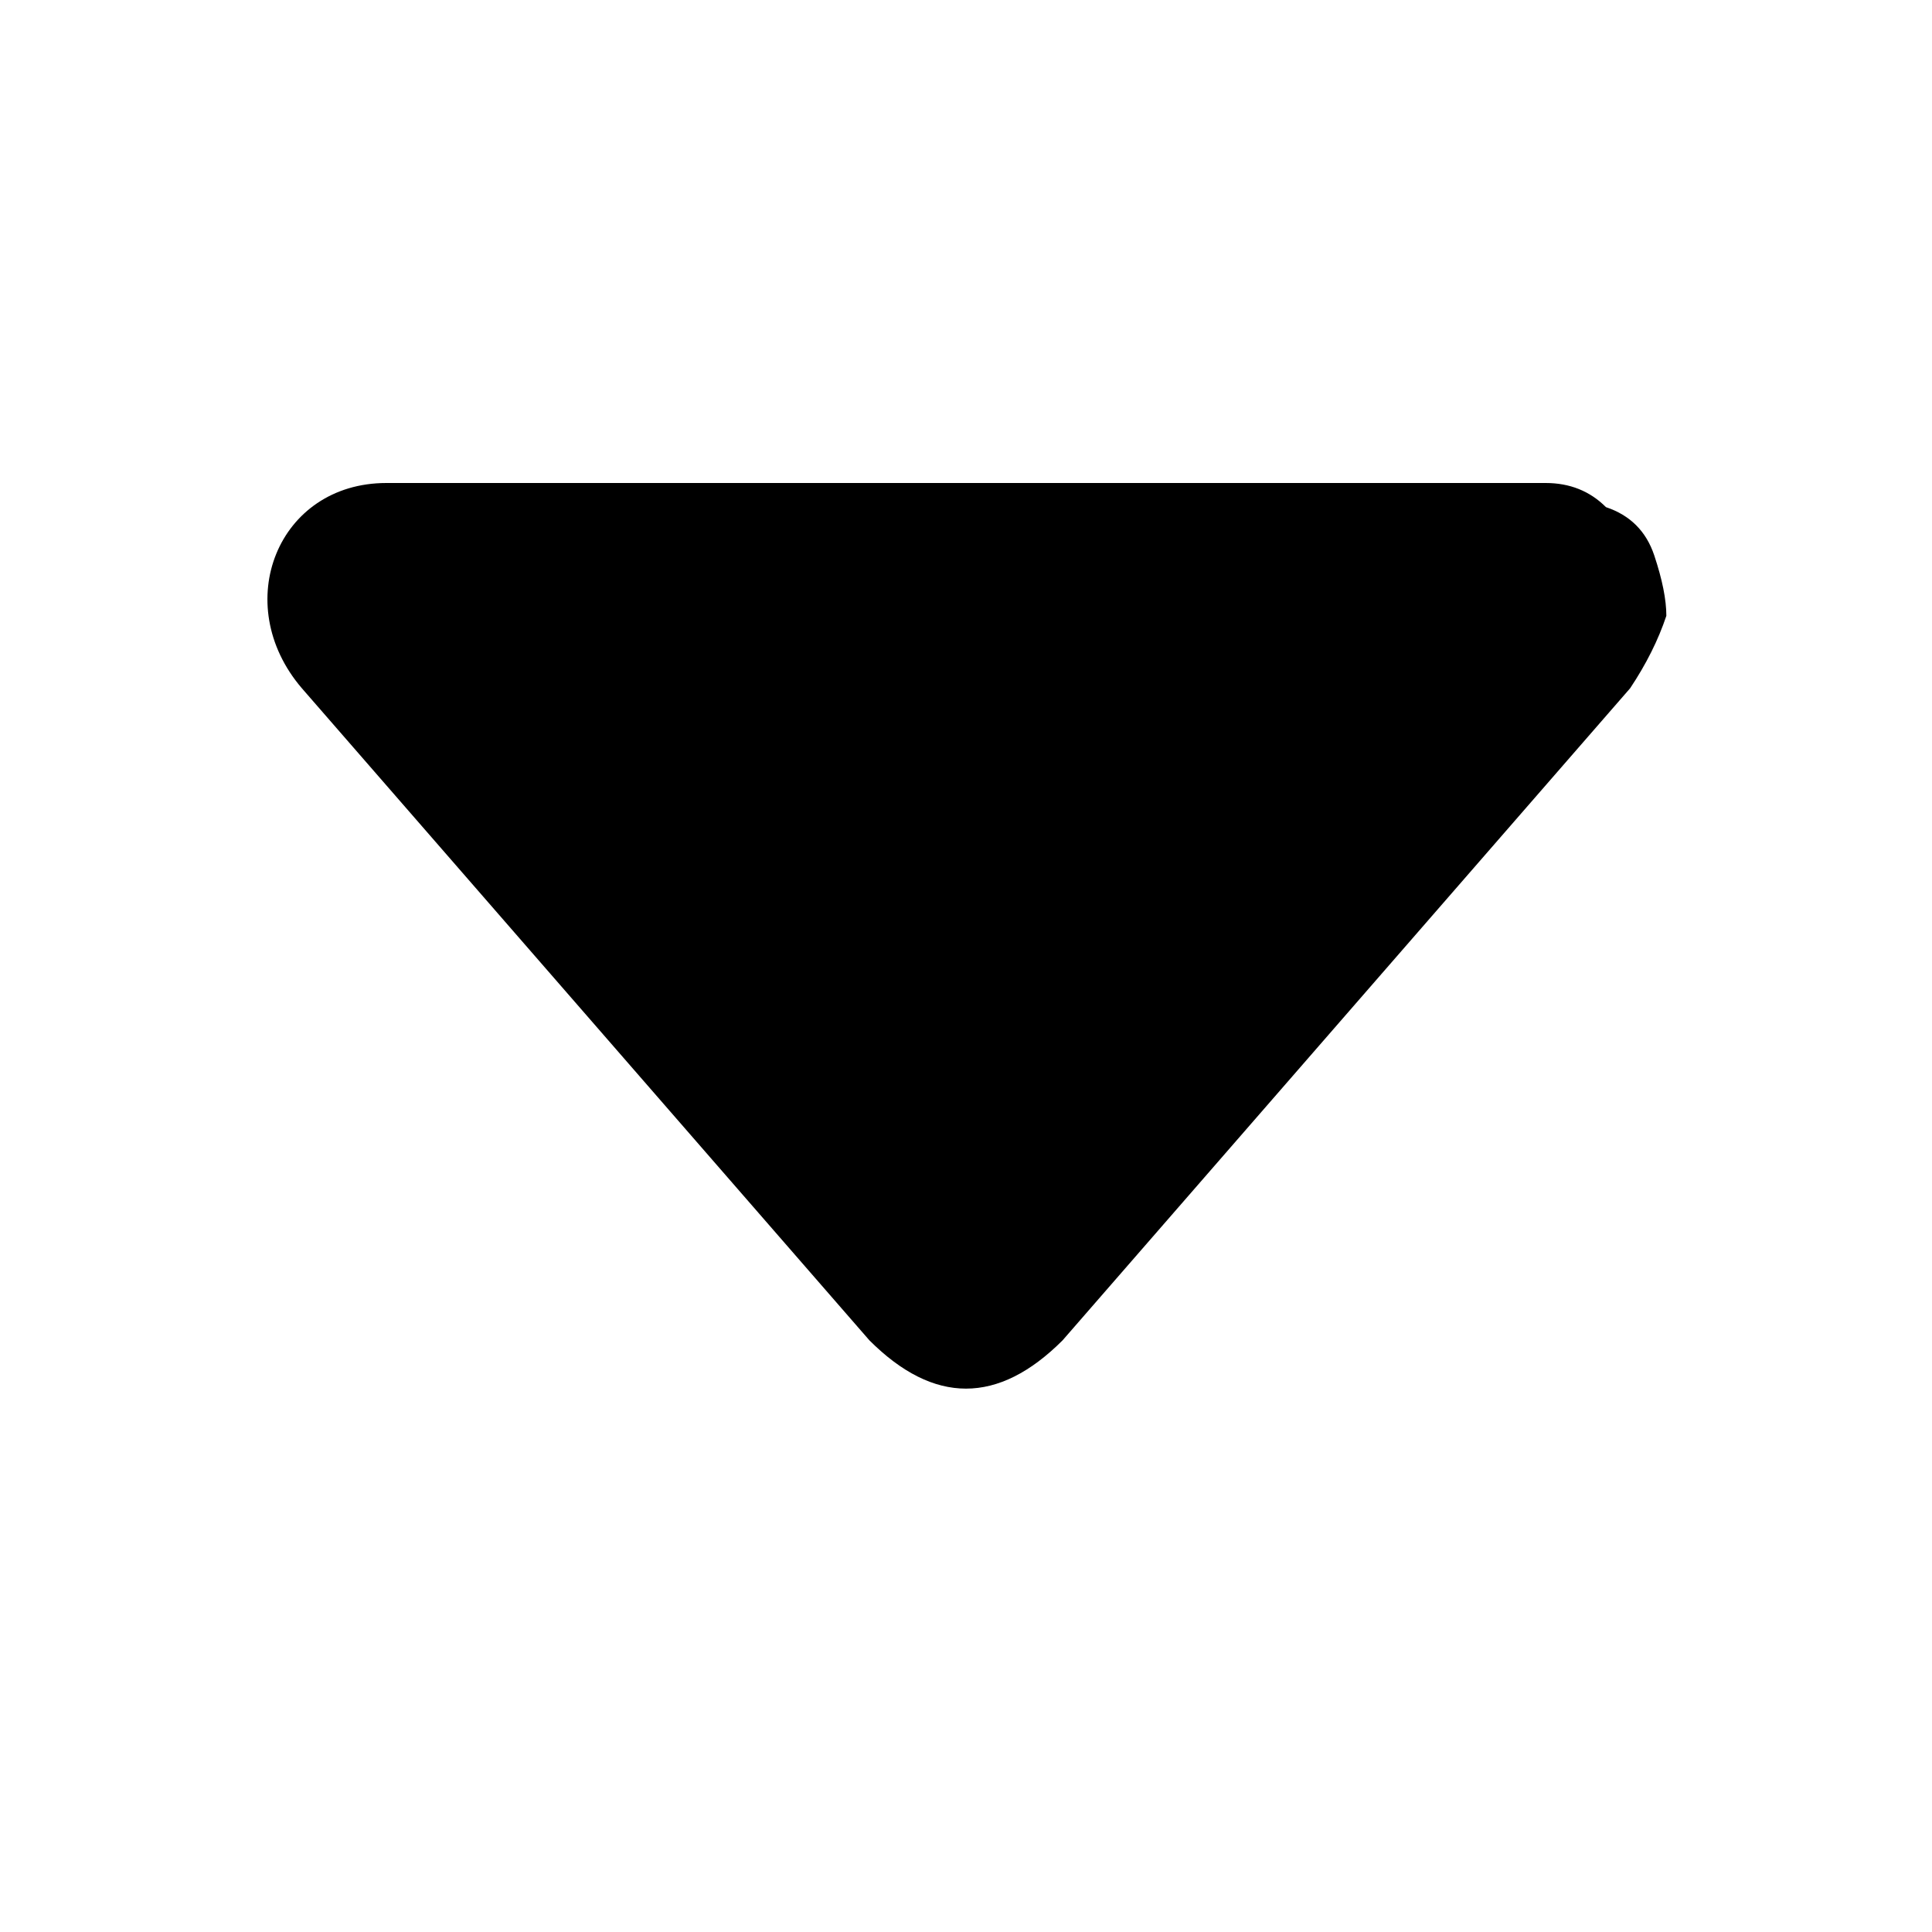
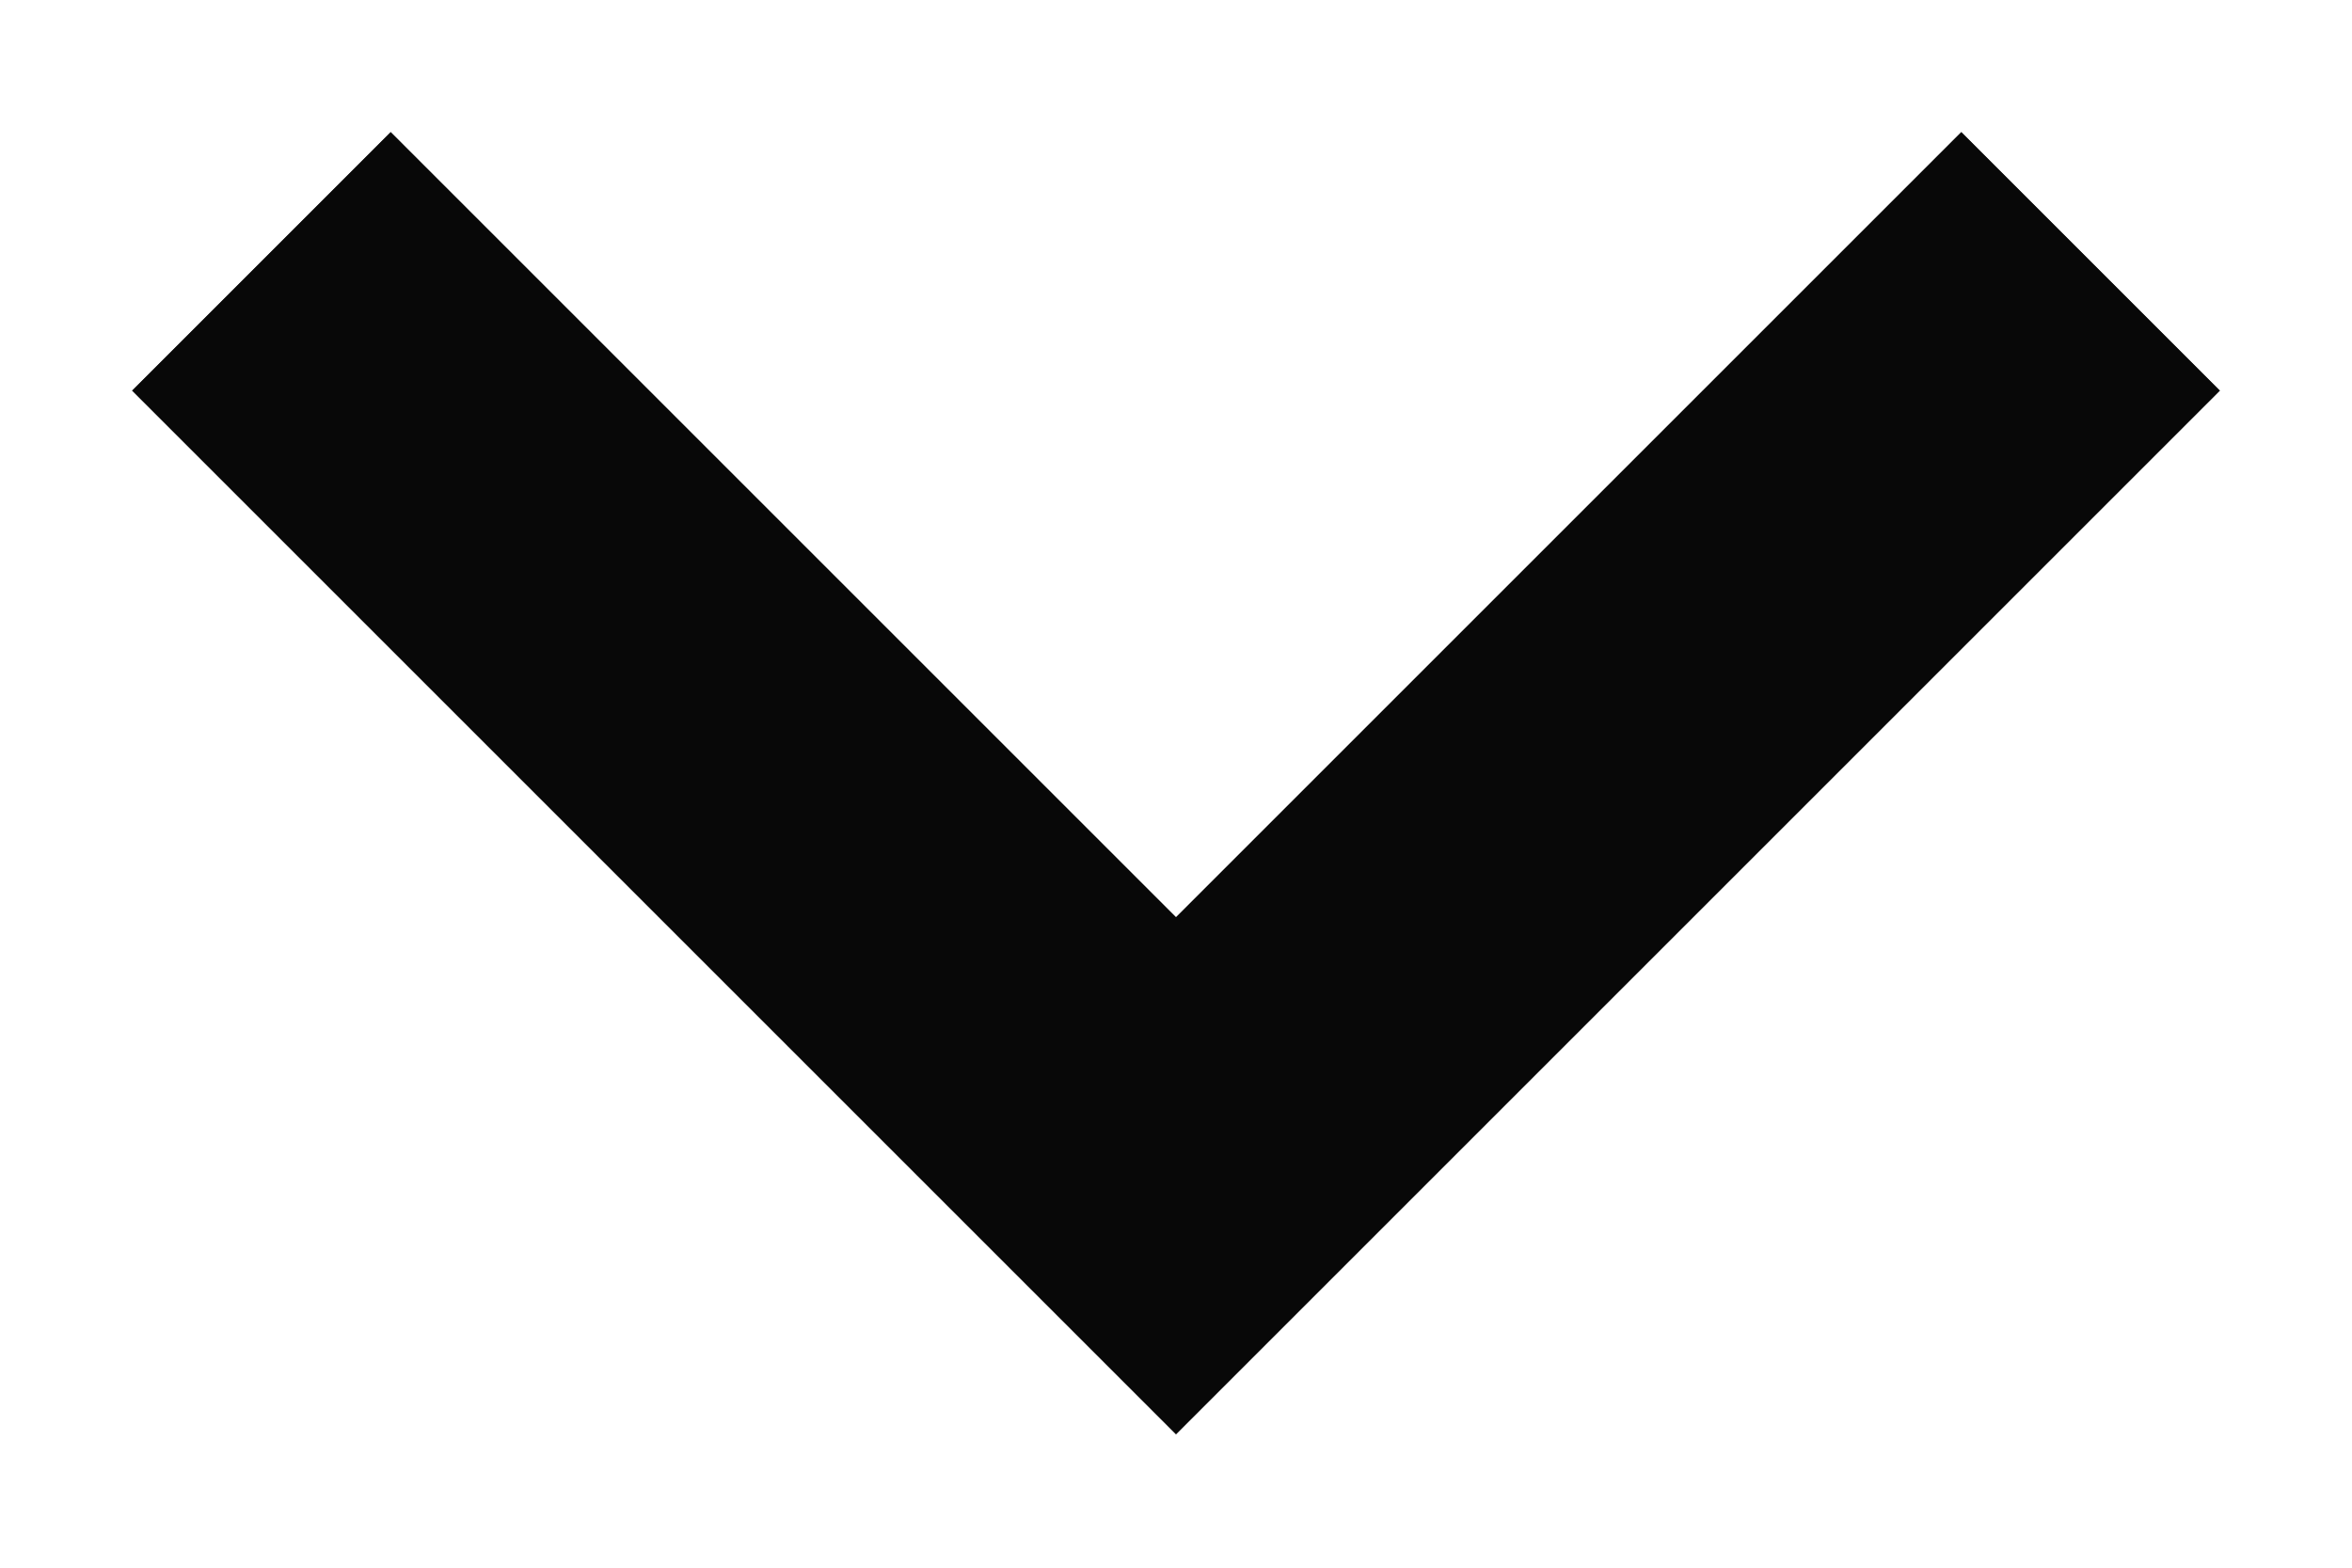
- <svg xmlns="http://www.w3.org/2000/svg" version="1.2" viewBox="0 0 16 16" width="12" height="12">
-   <style>
- 		.s0 { fill: #000000 } 
- 	</style>
-   <path id="Layer" class="s0" d="m7.2 11.1l-4.7-5.4c-0.6-0.7-0.2-1.7 0.7-1.7h9.6q0.3 0 0.5 0.2q0.3 0.1 0.4 0.4q0.1 0.3 0.1 0.5q-0.1 0.3-0.3 0.6l-4.7 5.4q-0.2 0.2-0.4 0.3q-0.2 0.1-0.4 0.1q-0.2 0-0.4-0.1q-0.2-0.1-0.4-0.3z" />
+ <svg xmlns="http://www.w3.org/2000/svg" width="9" height="6" viewBox="0 0 9 6" fill="none">
+   <path d="M8 1L4.5 4.5L1 1" stroke="#080808" stroke-width="1.4" />
</svg>
